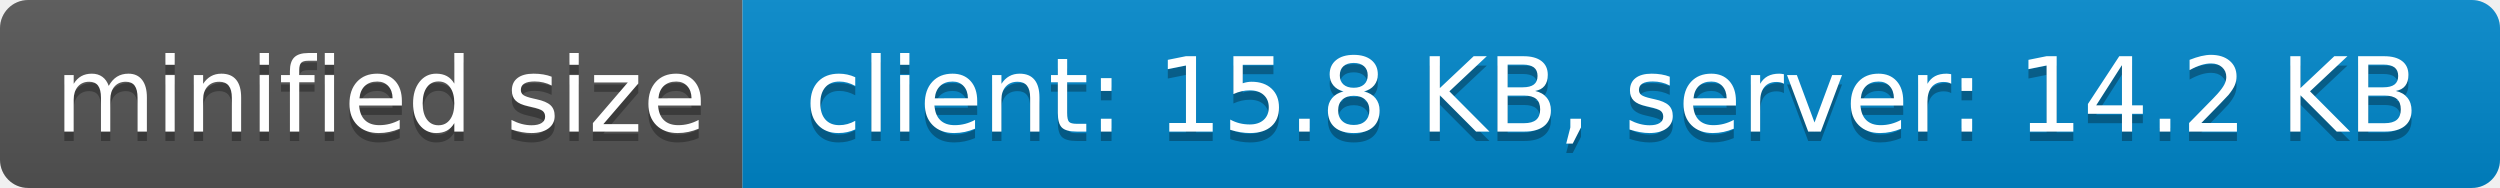
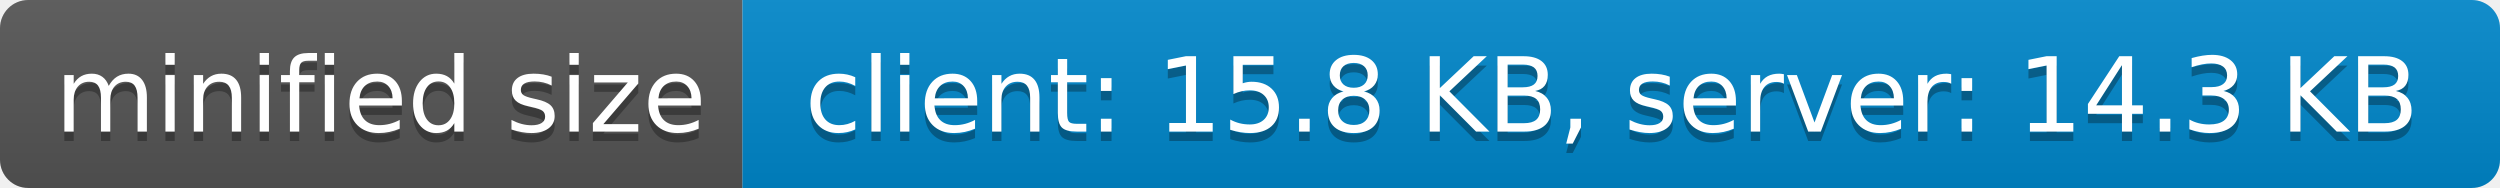
- <svg xmlns="http://www.w3.org/2000/svg" width="266" height="20" role="img" aria-label="minified size: client: 15.8 KB, server: 14.2 KB">
+ <svg xmlns="http://www.w3.org/2000/svg" width="266" height="20" role="img" aria-label="minified size: client: 15.8 KB, server: 14.3 KB">
  <linearGradient id="s" x2="0" y2="100%">
    <stop offset="0" stop-color="#bbb" stop-opacity=".1" />
    <stop offset="1" stop-opacity=".1" />
  </linearGradient>
  <clipPath id="r">
    <rect width="266" height="20" rx="3" fill="#fff" />
  </clipPath>
  <g clip-path="url(#r)">
    <rect width="79" height="20" fill="#555" />
    <rect x="79" width="187" height="20" fill="#08c" />
    <rect width="266" height="20" fill="url(#s)" />
  </g>
  <g fill="#fff" text-anchor="middle" font-family="Verdana,Geneva,DejaVu Sans,sans-serif" text-rendering="geometricPrecision" font-size="110">
    <text aria-hidden="true" x="405" y="150" fill="#010101" fill-opacity=".3" transform="scale(.1)" textLength="690">minified size</text>
    <text x="405" y="140" transform="scale(.1)" fill="#fff" textLength="690">minified size</text>
-     <text aria-hidden="true" x="1715" y="150" fill="#010101" fill-opacity=".3" transform="scale(.1)" textLength="1770">client: 15.8 KB, server: 14.2 KB</text>
-     <text x="1715" y="140" transform="scale(.1)" fill="#fff" textLength="1770">client: 15.8 KB, server: 14.2 KB</text>
+     <text aria-hidden="true" x="1715" y="150" fill="#010101" fill-opacity=".3" transform="scale(.1)" textLength="1770">client: 15.8 KB, server: 14.3 KB</text>
+     <text x="1715" y="140" transform="scale(.1)" fill="#fff" textLength="1770">client: 15.8 KB, server: 14.3 KB</text>
  </g>
</svg>
